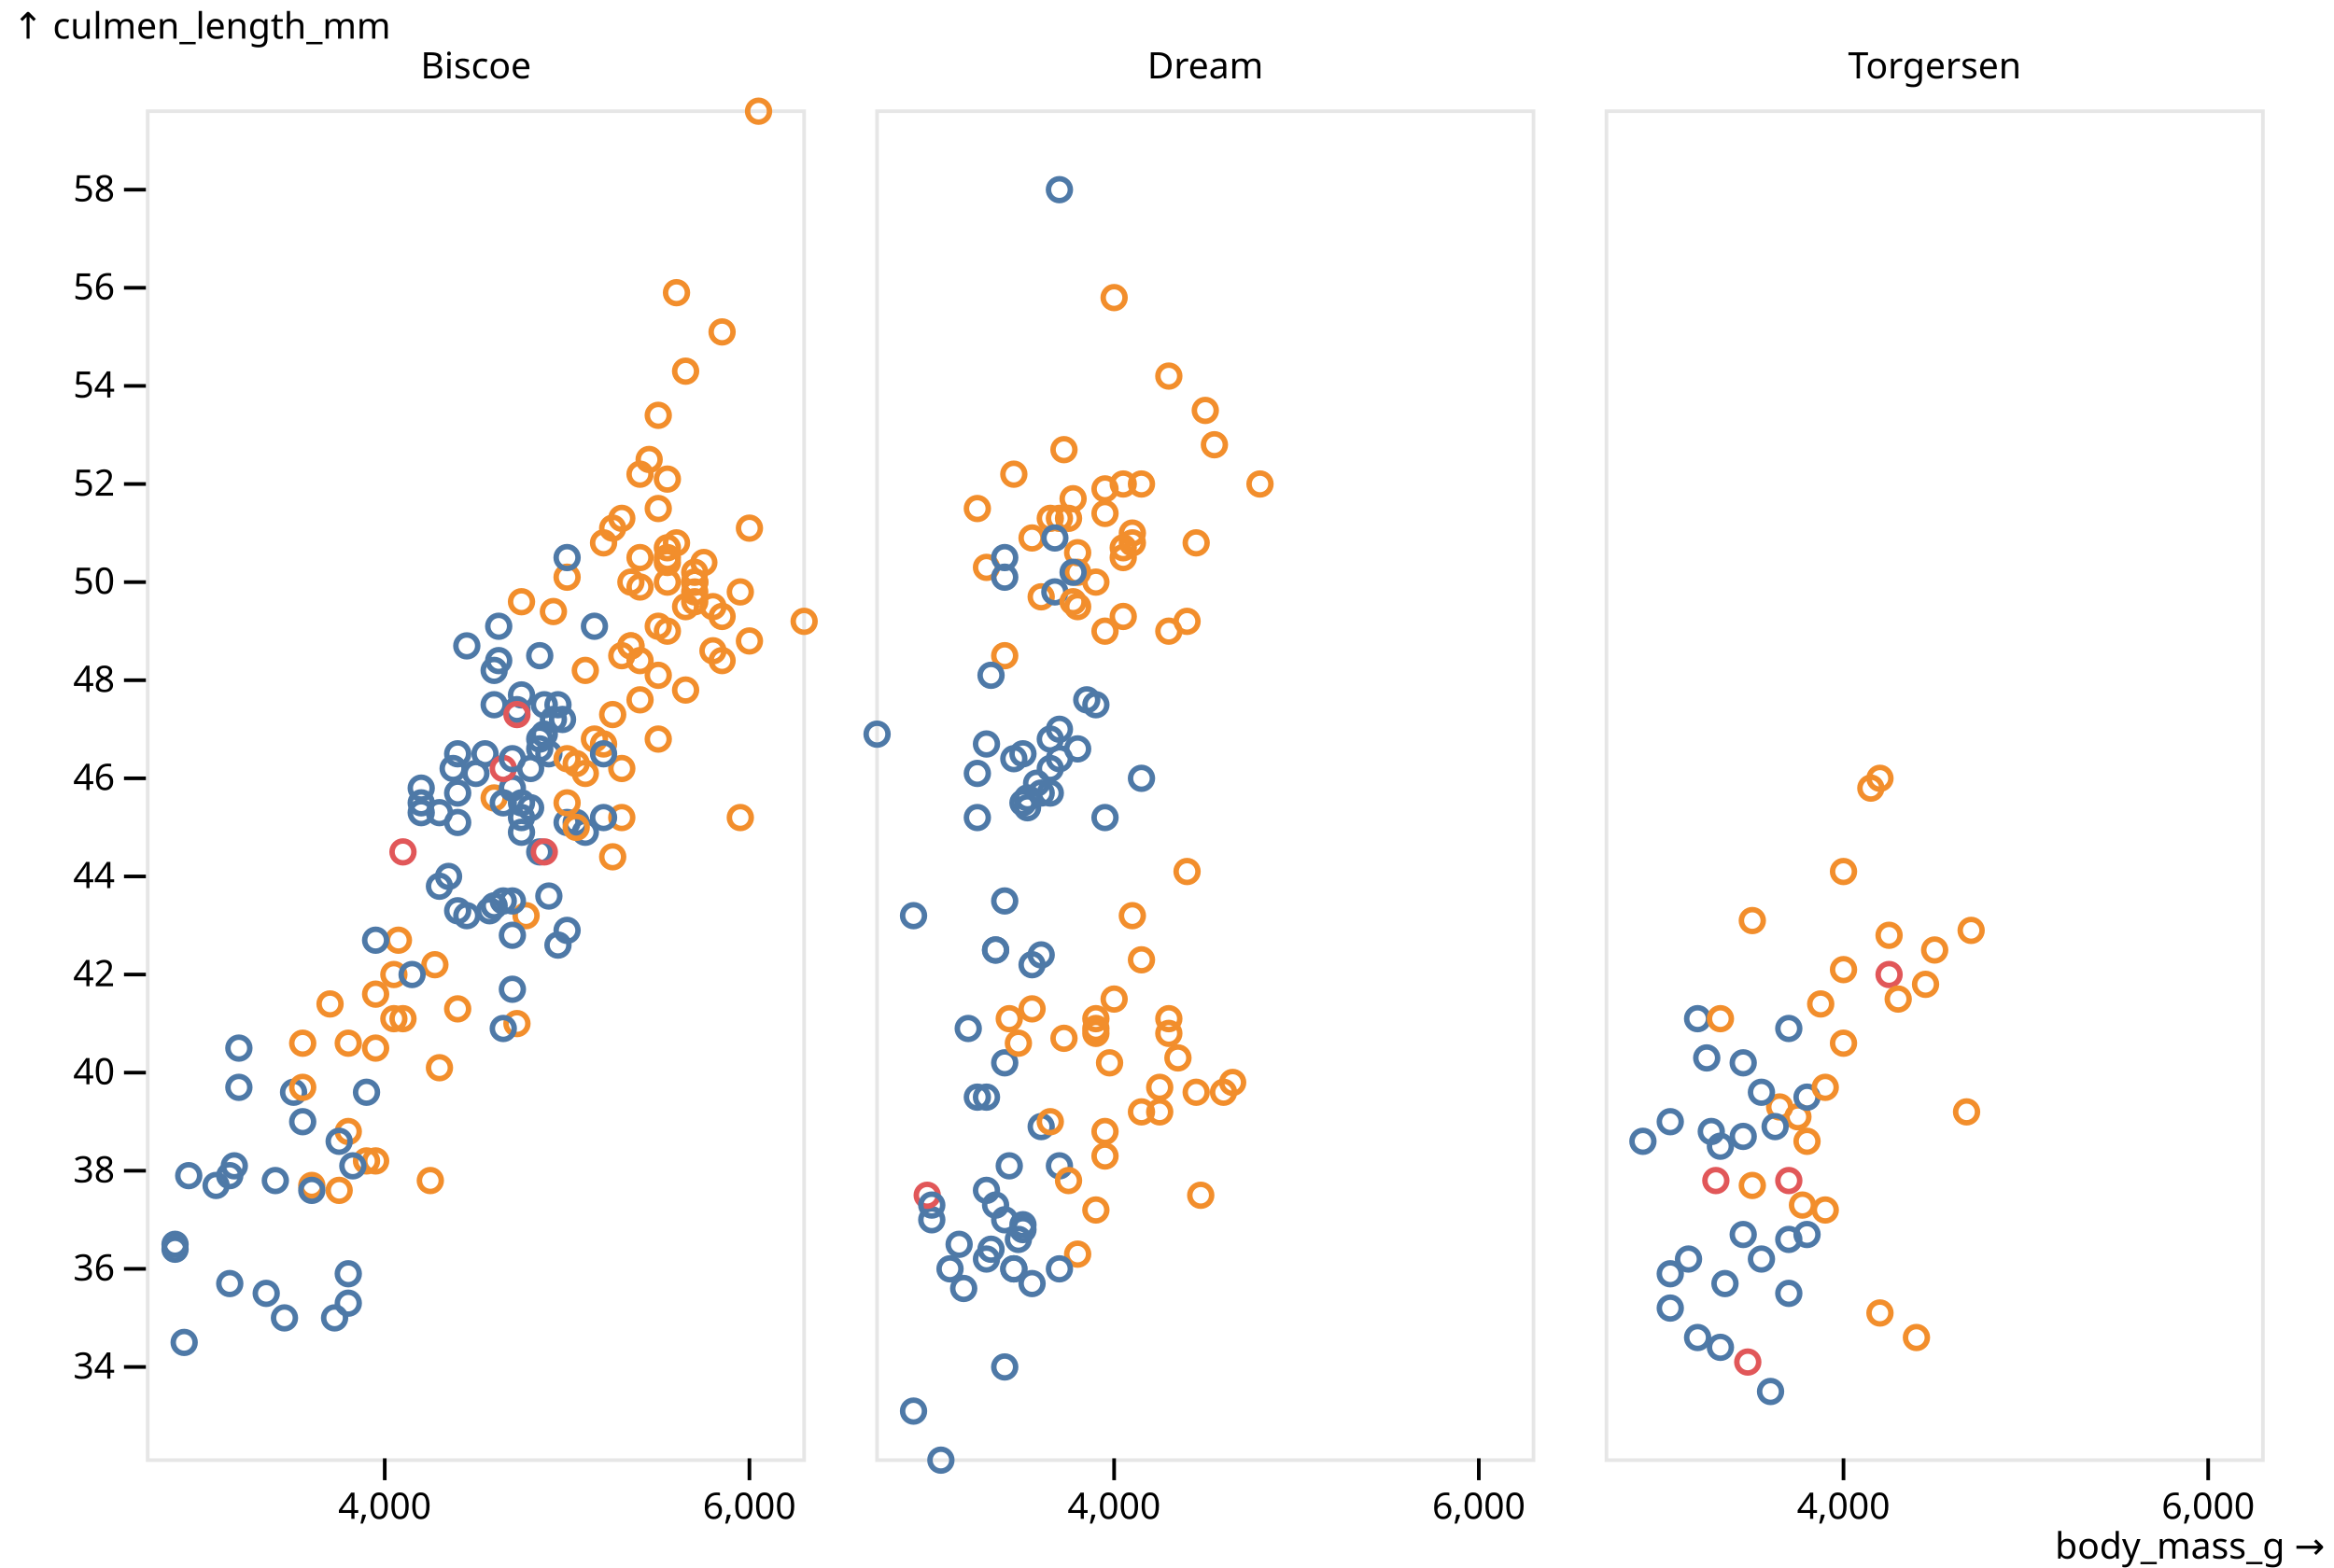
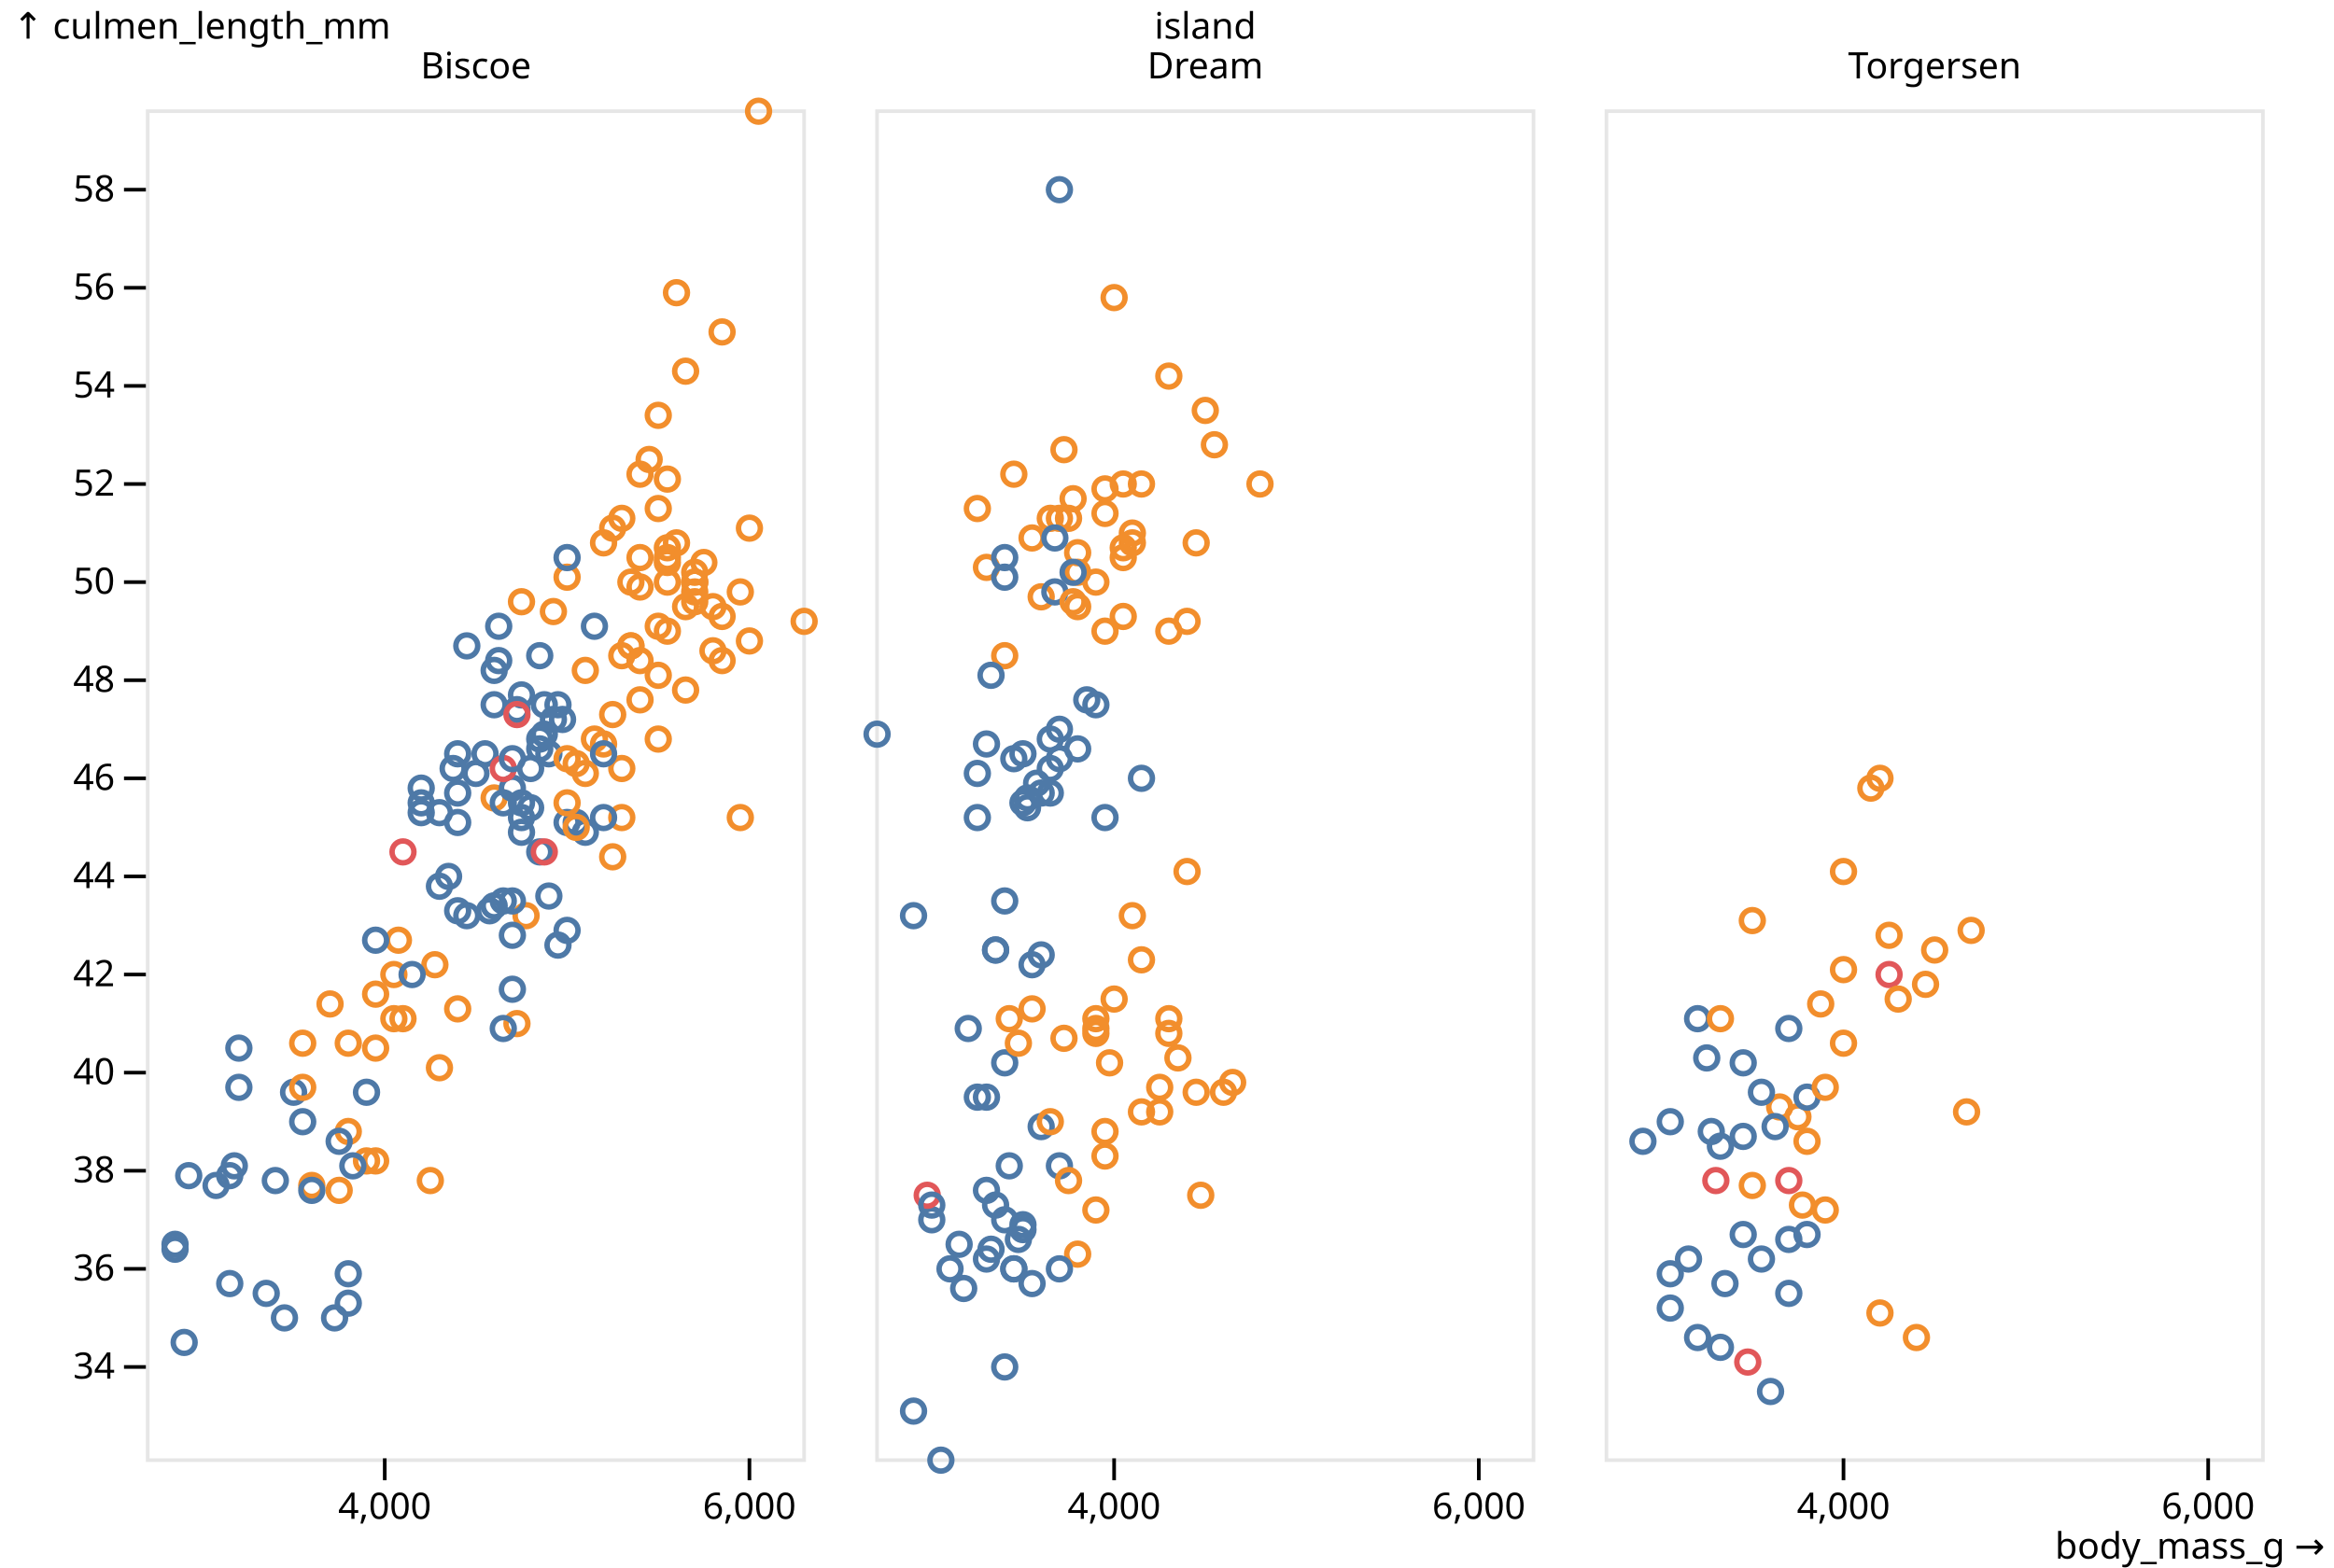
<svg xmlns="http://www.w3.org/2000/svg" class="plot" fill="currentColor" font-family="system-ui, sans-serif" font-size="10" text-anchor="middle" width="640" height="430" viewBox="0 0 640 430">
  <style>
    .plot {
      display: block;
      background: white;
      height: auto;
      height: intrinsic;
      max-width: 100%;
    }

    .plot text,
    .plot tspan {
      white-space: pre;
    }
  </style>
  <g aria-label="facet" transform="translate(0,0)">
    <g aria-label="fx-axis tick label" transform="translate(0.5,-8.5)">
      <text transform="translate(130,30)">Biscoe</text>
    </g>
    <g aria-label="y-axis tick" fill="none" stroke="currentColor" transform="translate(0,0.5)">
      <path transform="translate(40,374.4364)" d="M0,0L-6,0" />
      <path transform="translate(40,347.5273)" d="M0,0L-6,0" />
      <path transform="translate(40,320.6182)" d="M0,0L-6,0" />
      <path transform="translate(40,293.7091)" d="M0,0L-6,0" />
      <path transform="translate(40,266.8)" d="M0,0L-6,0" />
      <path transform="translate(40,239.8909)" d="M0,0L-6,0" />
      <path transform="translate(40,212.9818)" d="M0,0L-6,0" />
      <path transform="translate(40,186.0727)" d="M0,0L-6,0" />
      <path transform="translate(40,159.1636)" d="M0,0L-6,0" />
      <path transform="translate(40,132.2545)" d="M0,0L-6,0" />
      <path transform="translate(40,105.3455)" d="M0,0L-6,0" />
      <path transform="translate(40,78.43636)" d="M0,0L-6,0" />
      <path transform="translate(40,51.52727)" d="M0,0L-6,0" />
    </g>
    <g aria-label="y-axis tick label" text-anchor="end" font-variant="tabular-nums" transform="translate(-8.5,0.5)">
      <text y="0.32em" transform="translate(40,374.4364)">34</text>
      <text y="0.32em" transform="translate(40,347.5273)">36</text>
      <text y="0.32em" transform="translate(40,320.6182)">38</text>
      <text y="0.32em" transform="translate(40,293.7091)">40</text>
      <text y="0.32em" transform="translate(40,266.8)">42</text>
      <text y="0.32em" transform="translate(40,239.8909)">44</text>
      <text y="0.32em" transform="translate(40,212.9818)">46</text>
      <text y="0.32em" transform="translate(40,186.0727)">48</text>
      <text y="0.32em" transform="translate(40,159.1636)">50</text>
      <text y="0.32em" transform="translate(40,132.2545)">52</text>
      <text y="0.32em" transform="translate(40,105.3455)">54</text>
      <text y="0.32em" transform="translate(40,78.43636)">56</text>
      <text y="0.32em" transform="translate(40,51.52727)">58</text>
    </g>
    <g aria-label="x-axis tick" fill="none" stroke="currentColor" transform="translate(0.5,0)">
      <path transform="translate(105,400)" d="M0,0L0,6" />
      <path transform="translate(205,400)" d="M0,0L0,6" />
    </g>
    <g aria-label="x-axis tick label" font-variant="tabular-nums" transform="translate(0.5,9.5)">
      <text y="0.71em" transform="translate(105,400)">4,000</text>
      <text y="0.71em" transform="translate(205,400)">6,000</text>
    </g>
    <rect aria-label="frame" fill="none" stroke="currentColor" stroke-opacity="0.1" transform="translate(0.5,0.5)" x="40" y="30" width="180" height="370" />
    <g aria-label="dot" fill="none" stroke-width="1.5" transform="translate(0.5,0.5)">
      <circle cx="75" cy="323.309" r="3" stroke="#4e79a7" />
      <circle cx="85" cy="324.655" r="3" stroke="#f28e2c" />
      <circle cx="95" cy="348.873" r="3" stroke="#4e79a7" />
      <circle cx="102.5" cy="317.927" r="3" stroke="#f28e2c" />
      <circle cx="95" cy="309.855" r="3" stroke="#f28e2c" />
      <circle cx="95" cy="356.945" r="3" stroke="#4e79a7" />
      <circle cx="82.5" cy="285.636" r="3" stroke="#f28e2c" />
      <circle cx="65" cy="286.982" r="3" stroke="#4e79a7" />
      <circle cx="62.5" cy="321.964" r="3" stroke="#4e79a7" />
      <circle cx="102.5" cy="286.982" r="3" stroke="#f28e2c" />
      <circle cx="80" cy="299.091" r="3" stroke="#4e79a7" />
      <circle cx="120" cy="292.364" r="3" stroke="#f28e2c" />
      <circle cx="77.5" cy="360.982" r="3" stroke="#4e79a7" />
      <circle cx="107.5" cy="266.8" r="3" stroke="#f28e2c" />
      <circle cx="50" cy="367.709" r="3" stroke="#4e79a7" />
      <circle cx="90" cy="274.873" r="3" stroke="#f28e2c" />
      <circle cx="82.5" cy="307.164" r="3" stroke="#4e79a7" />
      <circle cx="95" cy="285.636" r="3" stroke="#f28e2c" />
      <circle cx="47.5" cy="340.8" r="3" stroke="#4e79a7" />
      <circle cx="92.5" cy="326" r="3" stroke="#f28e2c" />
      <circle cx="62.5" cy="351.564" r="3" stroke="#4e79a7" />
      <circle cx="125" cy="276.218" r="3" stroke="#f28e2c" />
      <circle cx="85" cy="326" r="3" stroke="#4e79a7" />
      <circle cx="107.5" cy="278.909" r="3" stroke="#f28e2c" />
      <circle cx="47.5" cy="342.145" r="3" stroke="#4e79a7" />
      <circle cx="102.5" cy="272.182" r="3" stroke="#f28e2c" />
      <circle cx="72.5" cy="354.255" r="3" stroke="#4e79a7" />
      <circle cx="110" cy="278.909" r="3" stroke="#f28e2c" />
      <circle cx="91.25" cy="360.982" r="3" stroke="#4e79a7" />
      <circle cx="141.25" cy="280.255" r="3" stroke="#f28e2c" />
      <circle cx="58.75" cy="324.655" r="3" stroke="#4e79a7" />
      <circle cx="117.5" cy="323.309" r="3" stroke="#f28e2c" />
      <circle cx="51.25" cy="321.964" r="3" stroke="#4e79a7" />
      <circle cx="82.5" cy="297.745" r="3" stroke="#f28e2c" />
      <circle cx="92.5" cy="312.545" r="3" stroke="#4e79a7" />
      <circle cx="100" cy="317.927" r="3" stroke="#f28e2c" />
      <circle cx="63.75" cy="319.273" r="3" stroke="#4e79a7" />
      <circle cx="143.75" cy="250.655" r="3" stroke="#f28e2c" />
      <circle cx="96.25" cy="319.273" r="3" stroke="#4e79a7" />
      <circle cx="135" cy="218.364" r="3" stroke="#f28e2c" />
      <circle cx="65" cy="297.745" r="3" stroke="#4e79a7" />
      <circle cx="118.75" cy="264.109" r="3" stroke="#f28e2c" />
      <circle cx="100" cy="299.091" r="3" stroke="#4e79a7" />
      <circle cx="108.75" cy="257.382" r="3" stroke="#f28e2c" />
      <circle cx="130" cy="211.636" r="3" stroke="#4e79a7" />
      <circle cx="190" cy="159.164" r="3" stroke="#f28e2c" />
      <circle cx="127.5" cy="176.655" r="3" stroke="#4e79a7" />
      <circle cx="190" cy="159.164" r="3" stroke="#f28e2c" />
      <circle cx="175" cy="191.455" r="3" stroke="#f28e2c" />
      <circle cx="132.5" cy="206.255" r="3" stroke="#4e79a7" />
      <circle cx="145" cy="221.055" r="3" stroke="#4e79a7" />
      <circle cx="165" cy="203.564" r="3" stroke="#f28e2c" />
      <circle cx="125" cy="249.309" r="3" stroke="#4e79a7" />
      <circle cx="162.5" cy="202.218" r="3" stroke="#f28e2c" />
      <circle cx="137.5" cy="281.6" r="3" stroke="#4e79a7" />
      <circle cx="182.5" cy="172.618" r="3" stroke="#f28e2c" />
      <circle cx="137.5" cy="219.709" r="3" stroke="#4e79a7" />
      <circle cx="197.5" cy="180.691" r="3" stroke="#f28e2c" />
      <circle cx="115" cy="215.673" r="3" stroke="#4e79a7" />
      <circle cx="197.5" cy="168.582" r="3" stroke="#f28e2c" />
      <circle cx="112.5" cy="266.8" r="3" stroke="#4e79a7" />
      <circle cx="220" cy="169.927" r="3" stroke="#f28e2c" />
      <circle cx="145" cy="210.291" r="3" stroke="#4e79a7" />
      <circle cx="172.5" cy="176.655" r="3" stroke="#f28e2c" />
      <circle cx="190" cy="156.473" r="3" stroke="#f28e2c" />
      <circle cx="155" cy="225.091" r="3" stroke="#4e79a7" />
      <circle cx="125" cy="206.255" r="3" stroke="#4e79a7" />
      <circle cx="157.5" cy="208.945" r="3" stroke="#f28e2c" />
      <circle cx="155" cy="254.691" r="3" stroke="#4e79a7" />
      <circle cx="160" cy="211.636" r="3" stroke="#f28e2c" />
      <circle cx="110" cy="233.164" r="3" stroke="#e15759" />
      <circle cx="187.5" cy="188.764" r="3" stroke="#f28e2c" />
      <circle cx="135" cy="183.382" r="3" stroke="#4e79a7" />
      <circle cx="182.5" cy="159.164" r="3" stroke="#f28e2c" />
      <circle cx="167.5" cy="195.491" r="3" stroke="#f28e2c" />
      <circle cx="140" cy="256.036" r="3" stroke="#4e79a7" />
      <circle cx="157.5" cy="225.091" r="3" stroke="#4e79a7" />
      <circle cx="207.5" cy="30" r="3" stroke="#f28e2c" />
      <circle cx="162.5" cy="171.273" r="3" stroke="#4e79a7" />
      <circle cx="175" cy="180.691" r="3" stroke="#f28e2c" />
      <circle cx="152.5" cy="258.727" r="3" stroke="#4e79a7" />
      <circle cx="167.5" cy="234.509" r="3" stroke="#f28e2c" />
      <circle cx="122.5" cy="239.891" r="3" stroke="#4e79a7" />
      <circle cx="172.5" cy="176.655" r="3" stroke="#f28e2c" />
      <circle cx="102.5" cy="257.382" r="3" stroke="#4e79a7" />
      <circle cx="190" cy="164.545" r="3" stroke="#f28e2c" />
      <circle cx="120" cy="222.4" r="3" stroke="#4e79a7" />
      <circle cx="142.5" cy="164.545" r="3" stroke="#f28e2c" />
      <circle cx="182.5" cy="152.436" r="3" stroke="#f28e2c" />
      <circle cx="150" cy="245.273" r="3" stroke="#4e79a7" />
      <circle cx="115" cy="219.709" r="3" stroke="#4e79a7" />
      <circle cx="175" cy="152.436" r="3" stroke="#f28e2c" />
      <circle cx="160" cy="227.782" r="3" stroke="#4e79a7" />
      <circle cx="170" cy="223.745" r="3" stroke="#f28e2c" />
      <circle cx="147.5" cy="204.909" r="3" stroke="#4e79a7" />
      <circle cx="170" cy="179.345" r="3" stroke="#f28e2c" />
      <circle cx="125" cy="225.091" r="3" stroke="#4e79a7" />
      <circle cx="155" cy="157.818" r="3" stroke="#f28e2c" />
      <circle cx="150" cy="206.255" r="3" stroke="#4e79a7" />
      <circle cx="157.5" cy="226.436" r="3" stroke="#f28e2c" />
      <circle cx="120" cy="242.582" r="3" stroke="#4e79a7" />
      <circle cx="155" cy="219.709" r="3" stroke="#f28e2c" />
      <circle cx="127.5" cy="250.655" r="3" stroke="#4e79a7" />
      <circle cx="182.5" cy="153.782" r="3" stroke="#f28e2c" />
      <circle cx="115" cy="222.4" r="3" stroke="#4e79a7" />
      <circle cx="170" cy="210.291" r="3" stroke="#f28e2c" />
      <circle cx="125" cy="217.018" r="3" stroke="#4e79a7" />
      <circle cx="187.5" cy="101.309" r="3" stroke="#f28e2c" />
      <circle cx="140" cy="215.673" r="3" stroke="#4e79a7" />
      <circle cx="190" cy="161.855" r="3" stroke="#f28e2c" />
      <circle cx="137.5" cy="210.291" r="3" stroke="#e15759" />
      <circle cx="195" cy="165.891" r="3" stroke="#f28e2c" />
      <circle cx="140" cy="246.618" r="3" stroke="#4e79a7" />
      <circle cx="182.5" cy="149.745" r="3" stroke="#f28e2c" />
      <circle cx="142.5" cy="190.109" r="3" stroke="#4e79a7" />
      <circle cx="155" cy="207.6" r="3" stroke="#f28e2c" />
      <circle cx="160" cy="183.382" r="3" stroke="#f28e2c" />
      <circle cx="165" cy="206.255" r="3" stroke="#4e79a7" />
      <circle cx="140" cy="207.6" r="3" stroke="#4e79a7" />
      <circle cx="195" cy="178" r="3" stroke="#f28e2c" />
      <circle cx="135" cy="192.8" r="3" stroke="#4e79a7" />
      <circle cx="205" cy="144.364" r="3" stroke="#f28e2c" />
      <circle cx="142.5" cy="223.745" r="3" stroke="#4e79a7" />
      <circle cx="202.5" cy="223.745" r="3" stroke="#f28e2c" />
      <circle cx="136.25" cy="171.273" r="3" stroke="#4e79a7" />
      <circle cx="177.5" cy="125.527" r="3" stroke="#f28e2c" />
      <circle cx="141.25" cy="194.145" r="3" stroke="#4e79a7" />
      <circle cx="172.5" cy="159.164" r="3" stroke="#f28e2c" />
      <circle cx="142.5" cy="227.782" r="3" stroke="#4e79a7" />
      <circle cx="185" cy="148.4" r="3" stroke="#f28e2c" />
      <circle cx="135" cy="247.964" r="3" stroke="#4e79a7" />
      <circle cx="170" cy="141.673" r="3" stroke="#f28e2c" />
      <circle cx="148.75" cy="192.8" r="3" stroke="#4e79a7" />
      <circle cx="182.5" cy="130.909" r="3" stroke="#f28e2c" />
      <circle cx="152.5" cy="192.8" r="3" stroke="#4e79a7" />
      <circle cx="175" cy="129.564" r="3" stroke="#f28e2c" />
      <circle cx="142.5" cy="219.709" r="3" stroke="#4e79a7" />
      <circle cx="187.5" cy="165.891" r="3" stroke="#f28e2c" />
      <circle cx="147.5" cy="233.164" r="3" stroke="#4e79a7" />
      <circle cx="165" cy="148.4" r="3" stroke="#f28e2c" />
      <circle cx="151.25" cy="167.236" r="3" stroke="#f28e2c" />
      <circle cx="148.75" cy="200.873" r="3" stroke="#4e79a7" />
      <circle cx="136.25" cy="180.691" r="3" stroke="#4e79a7" />
      <circle cx="167.5" cy="144.364" r="3" stroke="#f28e2c" />
      <circle cx="147.5" cy="179.345" r="3" stroke="#4e79a7" />
      <circle cx="185" cy="79.782" r="3" stroke="#f28e2c" />
      <circle cx="153.75" cy="196.836" r="3" stroke="#4e79a7" />
      <circle cx="180" cy="171.273" r="3" stroke="#f28e2c" />
      <circle cx="141.25" cy="195.491" r="3" stroke="#e15759" />
      <circle cx="180" cy="202.218" r="3" stroke="#f28e2c" />
      <circle cx="140" cy="270.836" r="3" stroke="#4e79a7" />
      <circle cx="180" cy="113.418" r="3" stroke="#f28e2c" />
      <circle cx="133.75" cy="249.309" r="3" stroke="#4e79a7" />
      <circle cx="180" cy="184.727" r="3" stroke="#f28e2c" />
      <circle cx="155" cy="152.436" r="3" stroke="#4e79a7" />
      <circle cx="202.5" cy="161.855" r="3" stroke="#f28e2c" />
      <circle cx="137.5" cy="246.618" r="3" stroke="#4e79a7" />
      <circle cx="180" cy="138.982" r="3" stroke="#f28e2c" />
      <circle cx="123.75" cy="210.291" r="3" stroke="#4e79a7" />
      <circle cx="197.5" cy="90.545" r="3" stroke="#f28e2c" />
      <circle cx="148.75" cy="233.164" r="3" stroke="#e15759" />
      <circle cx="205" cy="175.309" r="3" stroke="#f28e2c" />
      <circle cx="151.25" cy="196.836" r="3" stroke="#4e79a7" />
      <circle cx="147.5" cy="202.218" r="3" stroke="#4e79a7" />
      <circle cx="192.5" cy="153.782" r="3" stroke="#f28e2c" />
      <circle cx="165" cy="223.745" r="3" stroke="#4e79a7" />
      <circle cx="175" cy="160.509" r="3" stroke="#f28e2c" />
    </g>
  </g>
  <g aria-label="facet" transform="translate(200,0)">
    <g aria-label="fx-axis tick label" transform="translate(0.5,-8.5)">
      <text transform="translate(130,30)">Dream</text>
    </g>
    <g aria-label="x-axis tick" fill="none" stroke="currentColor" transform="translate(0.5,0)">
      <path transform="translate(105,400)" d="M0,0L0,6" />
      <path transform="translate(205,400)" d="M0,0L0,6" />
    </g>
    <g aria-label="x-axis tick label" font-variant="tabular-nums" transform="translate(0.5,9.5)">
      <text y="0.71em" transform="translate(105,400)">4,000</text>
      <text y="0.71em" transform="translate(205,400)">6,000</text>
    </g>
    <rect aria-label="frame" fill="none" stroke="currentColor" stroke-opacity="0.1" transform="translate(0.5,0.5)" x="40" y="30" width="180" height="370" />
    <g aria-label="dot" fill="none" stroke-width="1.5" transform="translate(0.5,0.5)">
      <circle cx="67.5" cy="300.436" r="3" stroke="#4e79a7" />
      <circle cx="100" cy="331.382" r="3" stroke="#f28e2c" />
      <circle cx="70" cy="300.436" r="3" stroke="#4e79a7" />
      <circle cx="100" cy="281.6" r="3" stroke="#f28e2c" />
      <circle cx="71.25" cy="342.145" r="3" stroke="#4e79a7" />
      <circle cx="112.5" cy="304.473" r="3" stroke="#f28e2c" />
      <circle cx="102.5" cy="309.855" r="3" stroke="#f28e2c" />
      <circle cx="82.5" cy="264.109" r="3" stroke="#4e79a7" />
      <circle cx="70" cy="326" r="3" stroke="#4e79a7" />
      <circle cx="137.5" cy="296.4" r="3" stroke="#f28e2c" />
      <circle cx="62.5" cy="340.8" r="3" stroke="#4e79a7" />
      <circle cx="100" cy="282.945" r="3" stroke="#f28e2c" />
      <circle cx="60" cy="347.527" r="3" stroke="#4e79a7" />
      <circle cx="125" cy="238.545" r="3" stroke="#f28e2c" />
      <circle cx="55" cy="334.073" r="3" stroke="#4e79a7" />
      <circle cx="135" cy="299.091" r="3" stroke="#f28e2c" />
      <circle cx="76.25" cy="278.909" r="3" stroke="#f28e2c" />
      <circle cx="53.75" cy="327.345" r="3" stroke="#e15759" />
      <circle cx="77.5" cy="347.527" r="3" stroke="#4e79a7" />
      <circle cx="112.5" cy="262.764" r="3" stroke="#f28e2c" />
      <circle cx="72.5" cy="330.036" r="3" stroke="#4e79a7" />
      <circle cx="82.5" cy="276.218" r="3" stroke="#f28e2c" />
      <circle cx="95" cy="343.491" r="3" stroke="#f28e2c" />
      <circle cx="80" cy="335.418" r="3" stroke="#4e79a7" />
      <circle cx="102.5" cy="316.582" r="3" stroke="#f28e2c" />
      <circle cx="85" cy="308.509" r="3" stroke="#4e79a7" />
      <circle cx="82.5" cy="351.564" r="3" stroke="#4e79a7" />
      <circle cx="120" cy="278.909" r="3" stroke="#f28e2c" />
      <circle cx="75" cy="374.436" r="3" stroke="#4e79a7" />
      <circle cx="127.5" cy="299.091" r="3" stroke="#f28e2c" />
      <circle cx="70" cy="344.836" r="3" stroke="#4e79a7" />
      <circle cx="120" cy="282.945" r="3" stroke="#f28e2c" />
      <circle cx="90" cy="319.273" r="3" stroke="#4e79a7" />
      <circle cx="122.5" cy="289.673" r="3" stroke="#f28e2c" />
      <circle cx="50" cy="386.545" r="3" stroke="#4e79a7" />
      <circle cx="110" cy="250.655" r="3" stroke="#f28e2c" />
      <circle cx="80" cy="336.764" r="3" stroke="#4e79a7" />
      <circle cx="128.75" cy="327.345" r="3" stroke="#f28e2c" />
      <circle cx="76.25" cy="319.273" r="3" stroke="#4e79a7" />
      <circle cx="100" cy="278.909" r="3" stroke="#f28e2c" />
      <circle cx="63.75" cy="352.909" r="3" stroke="#4e79a7" />
      <circle cx="103.75" cy="291.018" r="3" stroke="#f28e2c" />
      <circle cx="75" cy="334.073" r="3" stroke="#4e79a7" />
      <circle cx="117.5" cy="297.745" r="3" stroke="#f28e2c" />
      <circle cx="75" cy="291.018" r="3" stroke="#4e79a7" />
      <circle cx="78.75" cy="285.636" r="3" stroke="#f28e2c" />
      <circle cx="57.5" cy="400" r="3" stroke="#4e79a7" />
      <circle cx="91.25" cy="284.291" r="3" stroke="#f28e2c" />
      <circle cx="55" cy="330.036" r="3" stroke="#4e79a7" />
      <circle cx="87.5" cy="307.164" r="3" stroke="#f28e2c" />
      <circle cx="117.5" cy="304.473" r="3" stroke="#f28e2c" />
      <circle cx="78.75" cy="339.455" r="3" stroke="#4e79a7" />
      <circle cx="77.5" cy="347.527" r="3" stroke="#4e79a7" />
      <circle cx="92.5" cy="323.309" r="3" stroke="#f28e2c" />
      <circle cx="90" cy="347.527" r="3" stroke="#4e79a7" />
      <circle cx="105" cy="273.527" r="3" stroke="#f28e2c" />
      <circle cx="80" cy="206.255" r="3" stroke="#4e79a7" />
      <circle cx="100" cy="159.164" r="3" stroke="#f28e2c" />
      <circle cx="87.5" cy="141.673" r="3" stroke="#f28e2c" />
      <circle cx="81.25" cy="221.055" r="3" stroke="#4e79a7" />
      <circle cx="91.25" cy="122.836" r="3" stroke="#f28e2c" />
      <circle cx="102.5" cy="223.745" r="3" stroke="#4e79a7" />
      <circle cx="67.5" cy="211.636" r="3" stroke="#4e79a7" />
      <circle cx="92.5" cy="141.673" r="3" stroke="#f28e2c" />
      <circle cx="112.5" cy="212.982" r="3" stroke="#4e79a7" />
      <circle cx="90" cy="141.673" r="3" stroke="#f28e2c" />
      <circle cx="95" cy="204.909" r="3" stroke="#4e79a7" />
      <circle cx="93.75" cy="136.291" r="3" stroke="#f28e2c" />
      <circle cx="90" cy="199.527" r="3" stroke="#4e79a7" />
      <circle cx="107.5" cy="132.255" r="3" stroke="#f28e2c" />
      <circle cx="83.75" cy="214.327" r="3" stroke="#4e79a7" />
      <circle cx="107.5" cy="152.436" r="3" stroke="#f28e2c" />
      <circle cx="70" cy="155.127" r="3" stroke="#f28e2c" />
      <circle cx="90" cy="51.527" r="3" stroke="#4e79a7" />
      <circle cx="77.5" cy="207.6" r="3" stroke="#4e79a7" />
      <circle cx="125" cy="169.927" r="3" stroke="#f28e2c" />
      <circle cx="85" cy="261.418" r="3" stroke="#4e79a7" />
      <circle cx="75" cy="179.345" r="3" stroke="#f28e2c" />
      <circle cx="50" cy="250.655" r="3" stroke="#4e79a7" />
      <circle cx="95" cy="151.091" r="3" stroke="#f28e2c" />
      <circle cx="70" cy="203.564" r="3" stroke="#4e79a7" />
      <circle cx="112.5" cy="132.255" r="3" stroke="#f28e2c" />
      <circle cx="75" cy="152.436" r="3" stroke="#4e79a7" />
      <circle cx="95" cy="165.891" r="3" stroke="#f28e2c" />
      <circle cx="90" cy="207.6" r="3" stroke="#4e79a7" />
      <circle cx="132.5" cy="121.491" r="3" stroke="#f28e2c" />
      <circle cx="65" cy="281.6" r="3" stroke="#4e79a7" />
      <circle cx="120" cy="102.655" r="3" stroke="#f28e2c" />
      <circle cx="72.5" cy="260.073" r="3" stroke="#4e79a7" />
      <circle cx="110" cy="145.709" r="3" stroke="#f28e2c" />
      <circle cx="85" cy="163.2" r="3" stroke="#f28e2c" />
      <circle cx="100" cy="192.8" r="3" stroke="#4e79a7" />
      <circle cx="97.5" cy="191.455" r="3" stroke="#4e79a7" />
      <circle cx="145" cy="132.255" r="3" stroke="#f28e2c" />
      <circle cx="40" cy="200.873" r="3" stroke="#4e79a7" />
      <circle cx="130" cy="112.073" r="3" stroke="#f28e2c" />
      <circle cx="102.5" cy="172.618" r="3" stroke="#f28e2c" />
      <circle cx="87.5" cy="210.291" r="3" stroke="#4e79a7" />
      <circle cx="82.5" cy="147.055" r="3" stroke="#f28e2c" />
      <circle cx="80" cy="219.709" r="3" stroke="#4e79a7" />
      <circle cx="88.75" cy="147.055" r="3" stroke="#4e79a7" />
      <circle cx="127.5" cy="148.4" r="3" stroke="#f28e2c" />
      <circle cx="75" cy="157.818" r="3" stroke="#4e79a7" />
      <circle cx="120" cy="172.618" r="3" stroke="#f28e2c" />
      <circle cx="67.5" cy="138.982" r="3" stroke="#f28e2c" />
      <circle cx="88.75" cy="161.855" r="3" stroke="#4e79a7" />
      <circle cx="71.25" cy="184.727" r="3" stroke="#4e79a7" />
      <circle cx="102.5" cy="140.327" r="3" stroke="#f28e2c" />
      <circle cx="85" cy="217.018" r="3" stroke="#4e79a7" />
      <circle cx="107.5" cy="149.745" r="3" stroke="#f28e2c" />
      <circle cx="72.5" cy="260.073" r="3" stroke="#4e79a7" />
      <circle cx="77.5" cy="129.564" r="3" stroke="#f28e2c" />
      <circle cx="67.5" cy="223.745" r="3" stroke="#4e79a7" />
      <circle cx="107.5" cy="168.582" r="3" stroke="#f28e2c" />
      <circle cx="95" cy="156.473" r="3" stroke="#f28e2c" />
      <circle cx="81.25" cy="218.364" r="3" stroke="#4e79a7" />
      <circle cx="102.5" cy="133.6" r="3" stroke="#f28e2c" />
      <circle cx="87.5" cy="202.218" r="3" stroke="#4e79a7" />
      <circle cx="87.5" cy="217.018" r="3" stroke="#4e79a7" />
      <circle cx="105" cy="81.127" r="3" stroke="#f28e2c" />
      <circle cx="75" cy="246.618" r="3" stroke="#4e79a7" />
      <circle cx="93.75" cy="164.545" r="3" stroke="#f28e2c" />
      <circle cx="110" cy="148.4" r="3" stroke="#f28e2c" />
      <circle cx="93.75" cy="156.473" r="3" stroke="#4e79a7" />
    </g>
  </g>
  <g aria-label="facet" transform="translate(400,0)">
    <g aria-label="fx-axis tick label" transform="translate(0.5,-8.5)">
      <text transform="translate(130,30)">Torgersen</text>
    </g>
    <g aria-label="x-axis tick" fill="none" stroke="currentColor" transform="translate(0.5,0)">
      <path transform="translate(105,400)" d="M0,0L0,6" />
      <path transform="translate(205,400)" d="M0,0L0,6" />
    </g>
    <g aria-label="x-axis tick label" font-variant="tabular-nums" transform="translate(0.5,9.5)">
      <text y="0.71em" transform="translate(105,400)">4,000</text>
      <text y="0.71em" transform="translate(205,400)">6,000</text>
    </g>
    <rect aria-label="frame" fill="none" stroke="currentColor" stroke-opacity="0.1" transform="translate(0.5,0.5)" x="40" y="30" width="180" height="370" />
    <g aria-label="dot" fill="none" stroke-width="1.5" transform="translate(0.5,0.5)">
      <circle cx="92.5" cy="305.818" r="3" stroke="#f28e2c" />
      <circle cx="95" cy="300.436" r="3" stroke="#4e79a7" />
      <circle cx="67.5" cy="289.673" r="3" stroke="#4e79a7" />
      <circle cx="77.5" cy="338.109" r="3" stroke="#4e79a7" />
      <circle cx="87.5" cy="303.127" r="3" stroke="#f28e2c" />
      <circle cx="86.25" cy="308.509" r="3" stroke="#4e79a7" />
      <circle cx="138.75" cy="304.473" r="3" stroke="#f28e2c" />
      <circle cx="78.75" cy="373.091" r="3" stroke="#e15759" />
      <circle cx="117.5" cy="266.8" r="3" stroke="#e15759" />
      <circle cx="70" cy="323.309" r="3" stroke="#e15759" />
      <circle cx="90" cy="323.309" r="3" stroke="#e15759" />
      <circle cx="65" cy="278.909" r="3" stroke="#4e79a7" />
      <circle cx="95" cy="312.545" r="3" stroke="#f28e2c" />
      <circle cx="125" cy="366.364" r="3" stroke="#f28e2c" />
      <circle cx="90" cy="339.455" r="3" stroke="#4e79a7" />
      <circle cx="77.5" cy="311.2" r="3" stroke="#4e79a7" />
      <circle cx="130" cy="260.073" r="3" stroke="#f28e2c" />
      <circle cx="71.25" cy="369.055" r="3" stroke="#4e79a7" />
      <circle cx="115" cy="212.982" r="3" stroke="#f28e2c" />
      <circle cx="57.5" cy="348.873" r="3" stroke="#4e79a7" />
      <circle cx="127.5" cy="269.491" r="3" stroke="#f28e2c" />
      <circle cx="85" cy="381.164" r="3" stroke="#4e79a7" />
      <circle cx="100" cy="297.745" r="3" stroke="#f28e2c" />
      <circle cx="82.5" cy="299.091" r="3" stroke="#4e79a7" />
      <circle cx="112.5" cy="215.673" r="3" stroke="#f28e2c" />
      <circle cx="90" cy="354.255" r="3" stroke="#4e79a7" />
      <circle cx="117.5" cy="256.036" r="3" stroke="#f28e2c" />
      <circle cx="90" cy="281.6" r="3" stroke="#4e79a7" />
      <circle cx="100" cy="331.382" r="3" stroke="#f28e2c" />
      <circle cx="82.5" cy="344.836" r="3" stroke="#4e79a7" />
      <circle cx="105" cy="265.455" r="3" stroke="#f28e2c" />
      <circle cx="65" cy="366.364" r="3" stroke="#4e79a7" />
      <circle cx="140" cy="254.691" r="3" stroke="#f28e2c" />
      <circle cx="95" cy="338.109" r="3" stroke="#4e79a7" />
      <circle cx="115" cy="359.636" r="3" stroke="#f28e2c" />
      <circle cx="50" cy="312.545" r="3" stroke="#4e79a7" />
      <circle cx="93.75" cy="330.036" r="3" stroke="#f28e2c" />
      <circle cx="72.5" cy="351.564" r="3" stroke="#4e79a7" />
      <circle cx="71.25" cy="278.909" r="3" stroke="#f28e2c" />
      <circle cx="62.5" cy="344.836" r="3" stroke="#4e79a7" />
      <circle cx="80" cy="324.655" r="3" stroke="#f28e2c" />
      <circle cx="77.5" cy="291.018" r="3" stroke="#4e79a7" />
      <circle cx="98.75" cy="274.873" r="3" stroke="#f28e2c" />
      <circle cx="57.5" cy="358.291" r="3" stroke="#4e79a7" />
      <circle cx="105" cy="285.636" r="3" stroke="#f28e2c" />
      <circle cx="68.75" cy="309.855" r="3" stroke="#4e79a7" />
      <circle cx="120" cy="273.527" r="3" stroke="#f28e2c" />
      <circle cx="57.5" cy="307.164" r="3" stroke="#4e79a7" />
      <circle cx="105" cy="238.545" r="3" stroke="#f28e2c" />
      <circle cx="71.25" cy="313.891" r="3" stroke="#4e79a7" />
      <circle cx="80" cy="252" r="3" stroke="#f28e2c" />
    </g>
  </g>
+   <g aria-label="fx-axis label" transform="translate(0.5,-26.5)">
+     <text y="0.71em" transform="translate(330,30)">island</text>
+   </g>
  <g aria-label="y-axis label" text-anchor="start" transform="translate(-36.5,-26.5)">
    <text y="0.71em" transform="translate(40,30)">↑ culmen_length_mm</text>
  </g>
  <g aria-label="x-axis label" text-anchor="end" transform="translate(17.5,27.5)">
    <text transform="translate(620,400)">body_mass_g →</text>
  </g>
</svg>
